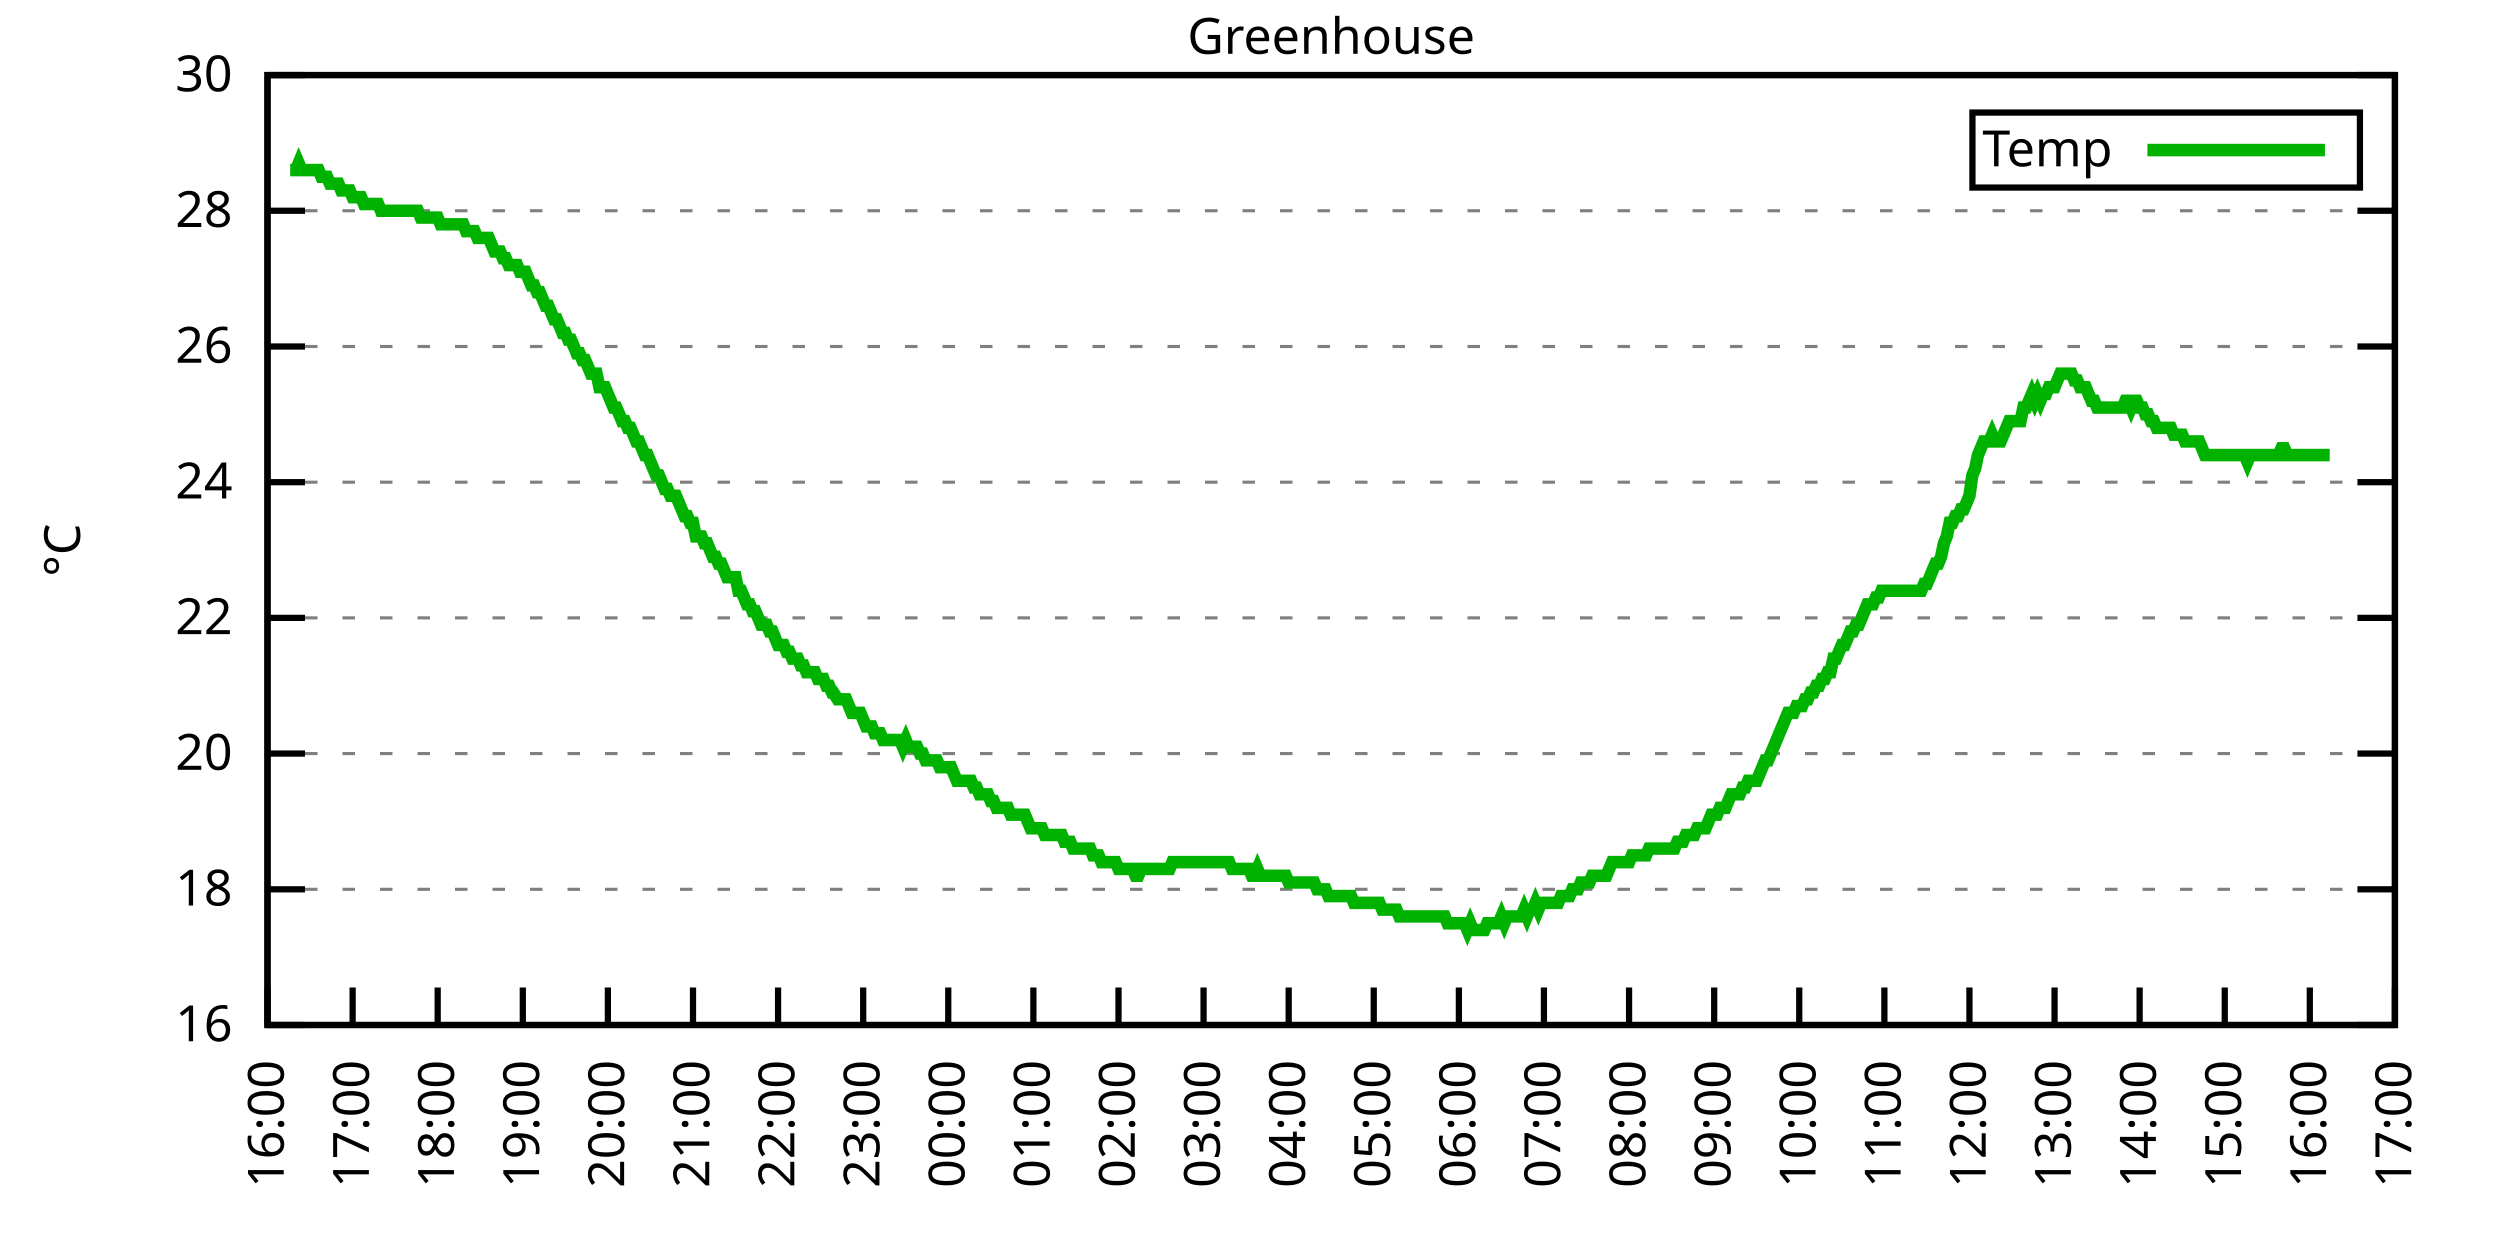
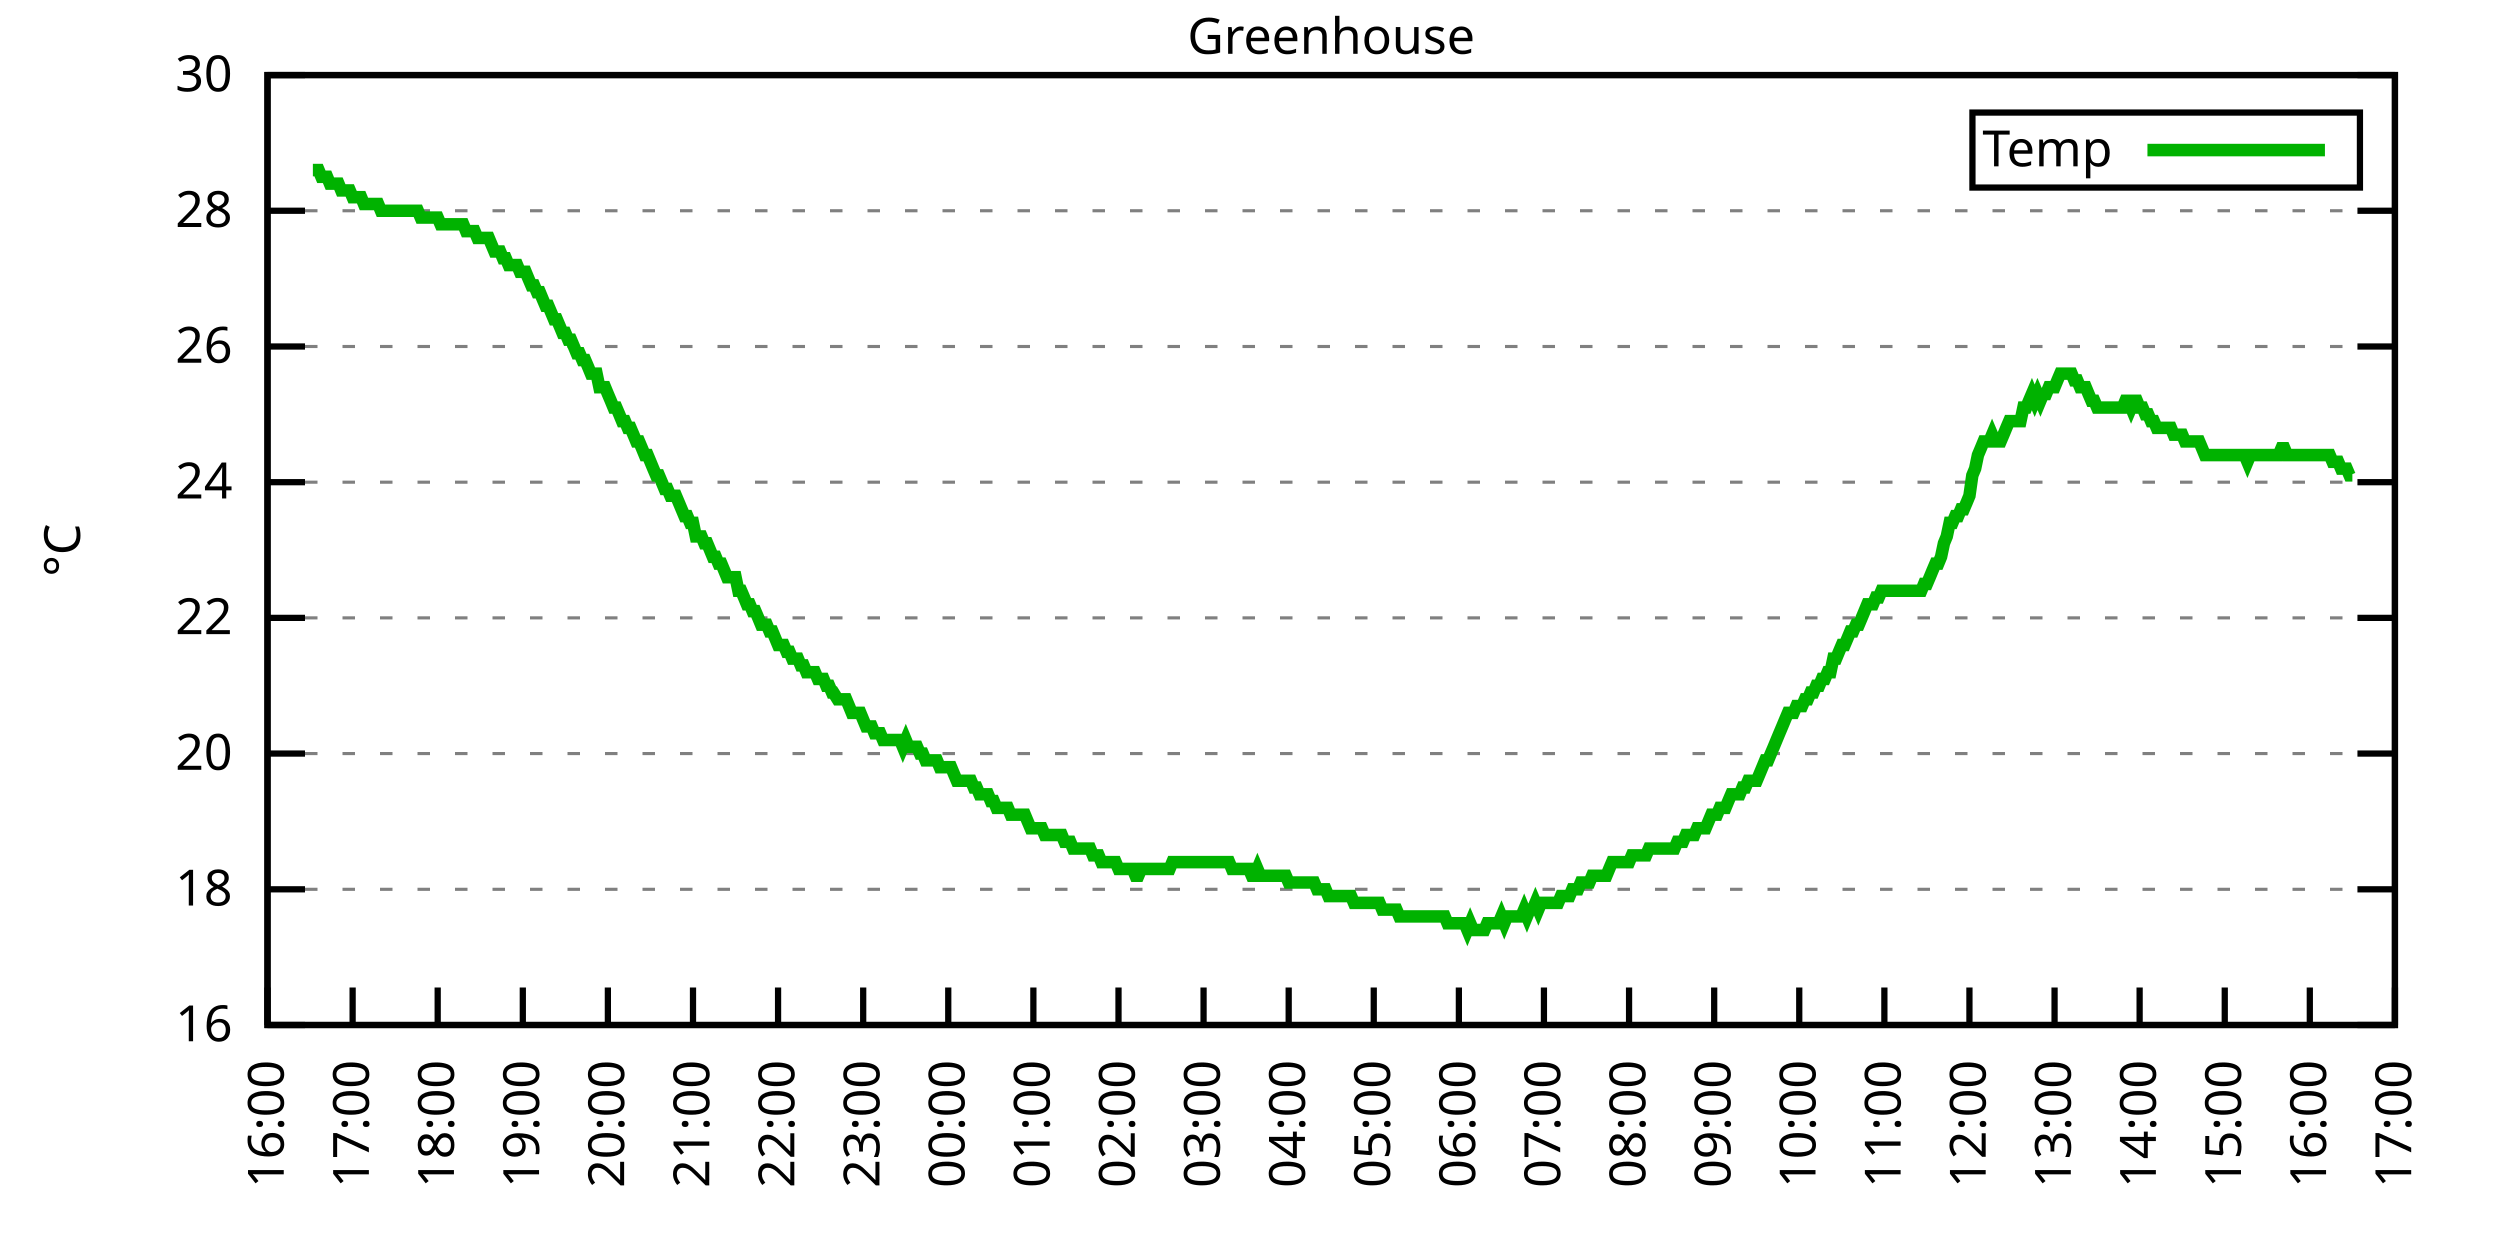
<svg xmlns="http://www.w3.org/2000/svg" xmlns:xlink="http://www.w3.org/1999/xlink" width="400" height="200" viewBox="0 0 400 200">
  <g id="gnuplot_canvas">
    <rect x="0" y="0" width="400" height="200" fill="none" />
    <defs>
      <circle id="gpDot" r="0.5" stroke-width="0.5" stroke="currentColor" />
      <path id="gpPt0" stroke-width="0.333" stroke="currentColor" d="M-1,0 h2 M0,-1 v2" />
      <path id="gpPt1" stroke-width="0.333" stroke="currentColor" d="M-1,-1 L1,1 M1,-1 L-1,1" />
      <path id="gpPt2" stroke-width="0.333" stroke="currentColor" d="M-1,0 L1,0 M0,-1 L0,1 M-1,-1 L1,1 M-1,1 L1,-1" />
      <rect id="gpPt3" stroke-width="0.333" stroke="currentColor" x="-1" y="-1" width="2" height="2" />
      <rect id="gpPt4" stroke-width="0.333" stroke="currentColor" fill="currentColor" x="-1" y="-1" width="2" height="2" />
      <circle id="gpPt5" stroke-width="0.333" stroke="currentColor" cx="0" cy="0" r="1" />
      <use xlink:href="#gpPt5" id="gpPt6" fill="currentColor" stroke="none" />
      <path id="gpPt7" stroke-width="0.333" stroke="currentColor" d="M0,-1.33 L-1.33,0.67 L1.33,0.67 z" />
      <use xlink:href="#gpPt7" id="gpPt8" fill="currentColor" stroke="none" />
      <use xlink:href="#gpPt7" id="gpPt9" stroke="currentColor" transform="rotate(180)" />
      <use xlink:href="#gpPt9" id="gpPt10" fill="currentColor" stroke="none" />
      <use xlink:href="#gpPt3" id="gpPt11" stroke="currentColor" transform="rotate(45)" />
      <use xlink:href="#gpPt11" id="gpPt12" fill="currentColor" stroke="none" />
      <path id="gpPt13" stroke-width="0.333" stroke="currentColor" d="M0,1.330 L1.265,0.411 L0.782,-1.067 L-0.782,-1.076 L-1.265,0.411 z" />
      <use xlink:href="#gpPt13" id="gpPt14" fill="currentColor" stroke="none" />
      <filter id="textbox" filterUnits="objectBoundingBox" x="0" y="0" height="1" width="1">
        <feFlood flood-color="white" flood-opacity="1" result="bgnd" />
        <feComposite in="SourceGraphic" in2="bgnd" operator="atop" />
      </filter>
      <filter id="greybox" filterUnits="objectBoundingBox" x="0" y="0" height="1" width="1">
        <feFlood flood-color="lightgrey" flood-opacity="1" result="grey" />
        <feComposite in="SourceGraphic" in2="grey" operator="atop" />
      </filter>
    </defs>
    <g fill="none" color="white" stroke="currentColor" stroke-width="1.00" stroke-linecap="butt" stroke-linejoin="miter">
</g>
    <g fill="none" color="black" stroke="currentColor" stroke-width="1.00" stroke-linecap="butt" stroke-linejoin="miter">
      <g stroke="none" shape-rendering="crispEdges">
        <polygon fill="rgb(255, 255, 255)" points="42.80,164.00 383.18,164.00 383.18,12.02 42.80,12.02 " />
      </g>
    </g>
    <g fill="none" color="black" stroke="currentColor" stroke-width="1.00" stroke-linecap="butt" stroke-linejoin="miter">
</g>
    <g fill="none" color="black" stroke="black" stroke-width="0.50" stroke-linecap="butt" stroke-linejoin="miter">
</g>
    <g fill="none" color="gray" stroke="currentColor" stroke-width="0.50" stroke-linecap="butt" stroke-linejoin="miter">
      <path stroke="gray" stroke-dasharray="2,4" class="gridline" d="M42.80,164.00 L383.19,164.00  " />
    </g>
    <g fill="none" color="gray" stroke="gray" stroke-width="1.00" stroke-linecap="butt" stroke-linejoin="miter">
</g>
    <g fill="none" color="black" stroke="currentColor" stroke-width="1.00" stroke-linecap="butt" stroke-linejoin="miter">
      <path stroke="black" d="M42.80,164.00 L48.80,164.00 M383.19,164.00 L377.19,164.00  " />
      <g transform="translate(37.20,166.60)" stroke="none" fill="black" font-family="Sans" font-size="8.00" text-anchor="end">
        <text>
          <tspan font-family="Sans"> 16</tspan>
        </text>
      </g>
    </g>
    <g fill="none" color="black" stroke="currentColor" stroke-width="1.00" stroke-linecap="butt" stroke-linejoin="miter">
</g>
    <g fill="none" color="black" stroke="black" stroke-width="0.50" stroke-linecap="butt" stroke-linejoin="miter">
</g>
    <g fill="none" color="gray" stroke="currentColor" stroke-width="0.50" stroke-linecap="butt" stroke-linejoin="miter">
      <path stroke="gray" stroke-dasharray="2,4" class="gridline" d="M42.80,142.29 L383.19,142.29  " />
    </g>
    <g fill="none" color="gray" stroke="gray" stroke-width="1.00" stroke-linecap="butt" stroke-linejoin="miter">
</g>
    <g fill="none" color="black" stroke="currentColor" stroke-width="1.00" stroke-linecap="butt" stroke-linejoin="miter">
      <path stroke="black" d="M42.80,142.29 L48.80,142.29 M383.19,142.29 L377.19,142.29  " />
      <g transform="translate(37.20,144.89)" stroke="none" fill="black" font-family="Sans" font-size="8.00" text-anchor="end">
        <text>
          <tspan font-family="Sans"> 18</tspan>
        </text>
      </g>
    </g>
    <g fill="none" color="black" stroke="currentColor" stroke-width="1.00" stroke-linecap="butt" stroke-linejoin="miter">
</g>
    <g fill="none" color="black" stroke="black" stroke-width="0.50" stroke-linecap="butt" stroke-linejoin="miter">
</g>
    <g fill="none" color="gray" stroke="currentColor" stroke-width="0.50" stroke-linecap="butt" stroke-linejoin="miter">
      <path stroke="gray" stroke-dasharray="2,4" class="gridline" d="M42.80,120.57 L383.19,120.57  " />
    </g>
    <g fill="none" color="gray" stroke="gray" stroke-width="1.00" stroke-linecap="butt" stroke-linejoin="miter">
</g>
    <g fill="none" color="black" stroke="currentColor" stroke-width="1.00" stroke-linecap="butt" stroke-linejoin="miter">
      <path stroke="black" d="M42.80,120.57 L48.80,120.57 M383.19,120.57 L377.19,120.57  " />
      <g transform="translate(37.20,123.17)" stroke="none" fill="black" font-family="Sans" font-size="8.00" text-anchor="end">
        <text>
          <tspan font-family="Sans"> 20</tspan>
        </text>
      </g>
    </g>
    <g fill="none" color="black" stroke="currentColor" stroke-width="1.00" stroke-linecap="butt" stroke-linejoin="miter">
</g>
    <g fill="none" color="black" stroke="black" stroke-width="0.50" stroke-linecap="butt" stroke-linejoin="miter">
</g>
    <g fill="none" color="gray" stroke="currentColor" stroke-width="0.50" stroke-linecap="butt" stroke-linejoin="miter">
      <path stroke="gray" stroke-dasharray="2,4" class="gridline" d="M42.80,98.86 L383.19,98.86  " />
    </g>
    <g fill="none" color="gray" stroke="gray" stroke-width="1.00" stroke-linecap="butt" stroke-linejoin="miter">
</g>
    <g fill="none" color="black" stroke="currentColor" stroke-width="1.00" stroke-linecap="butt" stroke-linejoin="miter">
      <path stroke="black" d="M42.80,98.86 L48.80,98.86 M383.19,98.86 L377.19,98.86  " />
      <g transform="translate(37.20,101.46)" stroke="none" fill="black" font-family="Sans" font-size="8.00" text-anchor="end">
        <text>
          <tspan font-family="Sans"> 22</tspan>
        </text>
      </g>
    </g>
    <g fill="none" color="black" stroke="currentColor" stroke-width="1.00" stroke-linecap="butt" stroke-linejoin="miter">
</g>
    <g fill="none" color="black" stroke="black" stroke-width="0.50" stroke-linecap="butt" stroke-linejoin="miter">
</g>
    <g fill="none" color="gray" stroke="currentColor" stroke-width="0.50" stroke-linecap="butt" stroke-linejoin="miter">
      <path stroke="gray" stroke-dasharray="2,4" class="gridline" d="M42.80,77.15 L383.19,77.15  " />
    </g>
    <g fill="none" color="gray" stroke="gray" stroke-width="1.00" stroke-linecap="butt" stroke-linejoin="miter">
</g>
    <g fill="none" color="black" stroke="currentColor" stroke-width="1.00" stroke-linecap="butt" stroke-linejoin="miter">
      <path stroke="black" d="M42.80,77.15 L48.80,77.15 M383.19,77.15 L377.19,77.15  " />
      <g transform="translate(37.20,79.75)" stroke="none" fill="black" font-family="Sans" font-size="8.00" text-anchor="end">
        <text>
          <tspan font-family="Sans"> 24</tspan>
        </text>
      </g>
    </g>
    <g fill="none" color="black" stroke="currentColor" stroke-width="1.00" stroke-linecap="butt" stroke-linejoin="miter">
</g>
    <g fill="none" color="black" stroke="black" stroke-width="0.50" stroke-linecap="butt" stroke-linejoin="miter">
</g>
    <g fill="none" color="gray" stroke="currentColor" stroke-width="0.50" stroke-linecap="butt" stroke-linejoin="miter">
      <path stroke="gray" stroke-dasharray="2,4" class="gridline" d="M42.80,55.44 L383.19,55.44  " />
    </g>
    <g fill="none" color="gray" stroke="gray" stroke-width="1.00" stroke-linecap="butt" stroke-linejoin="miter">
</g>
    <g fill="none" color="black" stroke="currentColor" stroke-width="1.00" stroke-linecap="butt" stroke-linejoin="miter">
      <path stroke="black" d="M42.80,55.44 L48.80,55.44 M383.19,55.44 L377.19,55.44  " />
      <g transform="translate(37.20,58.04)" stroke="none" fill="black" font-family="Sans" font-size="8.00" text-anchor="end">
        <text>
          <tspan font-family="Sans"> 26</tspan>
        </text>
      </g>
    </g>
    <g fill="none" color="black" stroke="currentColor" stroke-width="1.00" stroke-linecap="butt" stroke-linejoin="miter">
</g>
    <g fill="none" color="black" stroke="black" stroke-width="0.50" stroke-linecap="butt" stroke-linejoin="miter">
</g>
    <g fill="none" color="gray" stroke="currentColor" stroke-width="0.50" stroke-linecap="butt" stroke-linejoin="miter">
      <path stroke="gray" stroke-dasharray="2,4" class="gridline" d="M42.80,33.72 L383.19,33.72  " />
    </g>
    <g fill="none" color="gray" stroke="gray" stroke-width="1.00" stroke-linecap="butt" stroke-linejoin="miter">
</g>
    <g fill="none" color="black" stroke="currentColor" stroke-width="1.00" stroke-linecap="butt" stroke-linejoin="miter">
      <path stroke="black" d="M42.80,33.72 L48.80,33.72 M383.19,33.72 L377.19,33.72  " />
      <g transform="translate(37.20,36.32)" stroke="none" fill="black" font-family="Sans" font-size="8.00" text-anchor="end">
        <text>
          <tspan font-family="Sans"> 28</tspan>
        </text>
      </g>
    </g>
    <g fill="none" color="black" stroke="currentColor" stroke-width="1.00" stroke-linecap="butt" stroke-linejoin="miter">
</g>
    <g fill="none" color="black" stroke="black" stroke-width="0.50" stroke-linecap="butt" stroke-linejoin="miter">
</g>
    <g fill="none" color="gray" stroke="currentColor" stroke-width="0.50" stroke-linecap="butt" stroke-linejoin="miter">
      <path stroke="gray" stroke-dasharray="2,4" class="gridline" d="M42.80,12.01 L383.19,12.01  " />
    </g>
    <g fill="none" color="gray" stroke="gray" stroke-width="1.00" stroke-linecap="butt" stroke-linejoin="miter">
</g>
    <g fill="none" color="black" stroke="currentColor" stroke-width="1.00" stroke-linecap="butt" stroke-linejoin="miter">
      <path stroke="black" d="M42.80,12.01 L48.80,12.01 M383.19,12.01 L377.19,12.01  " />
      <g transform="translate(37.20,14.61)" stroke="none" fill="black" font-family="Sans" font-size="8.00" text-anchor="end">
        <text>
          <tspan font-family="Sans"> 30</tspan>
        </text>
      </g>
    </g>
    <g fill="none" color="black" stroke="currentColor" stroke-width="1.00" stroke-linecap="butt" stroke-linejoin="miter">
      <path stroke="black" d="M42.80,164.00 L42.80,158.00  " />
      <g transform="translate(45.40,169.60) rotate(270.00)" stroke="none" fill="black" font-family="Sans" font-size="8.00" text-anchor="end">
        <text>
          <tspan font-family="Sans">16:00</tspan>
        </text>
      </g>
    </g>
    <g fill="none" color="black" stroke="currentColor" stroke-width="1.00" stroke-linecap="butt" stroke-linejoin="miter">
      <path stroke="black" d="M56.42,164.00 L56.42,158.00  " />
      <g transform="translate(59.02,169.60) rotate(270.00)" stroke="none" fill="black" font-family="Sans" font-size="8.00" text-anchor="end">
        <text>
          <tspan font-family="Sans">17:00</tspan>
        </text>
      </g>
    </g>
    <g fill="none" color="black" stroke="currentColor" stroke-width="1.00" stroke-linecap="butt" stroke-linejoin="miter">
      <path stroke="black" d="M70.03,164.00 L70.03,158.00  " />
      <g transform="translate(72.63,169.60) rotate(270.00)" stroke="none" fill="black" font-family="Sans" font-size="8.00" text-anchor="end">
        <text>
          <tspan font-family="Sans">18:00</tspan>
        </text>
      </g>
    </g>
    <g fill="none" color="black" stroke="currentColor" stroke-width="1.00" stroke-linecap="butt" stroke-linejoin="miter">
      <path stroke="black" d="M83.65,164.00 L83.65,158.00  " />
      <g transform="translate(86.25,169.60) rotate(270.00)" stroke="none" fill="black" font-family="Sans" font-size="8.00" text-anchor="end">
        <text>
          <tspan font-family="Sans">19:00</tspan>
        </text>
      </g>
    </g>
    <g fill="none" color="black" stroke="currentColor" stroke-width="1.00" stroke-linecap="butt" stroke-linejoin="miter">
      <path stroke="black" d="M97.26,164.00 L97.26,158.00  " />
      <g transform="translate(99.86,169.60) rotate(270.00)" stroke="none" fill="black" font-family="Sans" font-size="8.00" text-anchor="end">
        <text>
          <tspan font-family="Sans">20:00</tspan>
        </text>
      </g>
    </g>
    <g fill="none" color="black" stroke="currentColor" stroke-width="1.00" stroke-linecap="butt" stroke-linejoin="miter">
      <path stroke="black" d="M110.88,164.00 L110.88,158.00  " />
      <g transform="translate(113.48,169.60) rotate(270.00)" stroke="none" fill="black" font-family="Sans" font-size="8.00" text-anchor="end">
        <text>
          <tspan font-family="Sans">21:00</tspan>
        </text>
      </g>
    </g>
    <g fill="none" color="black" stroke="currentColor" stroke-width="1.00" stroke-linecap="butt" stroke-linejoin="miter">
      <path stroke="black" d="M124.49,164.00 L124.49,158.00  " />
      <g transform="translate(127.09,169.60) rotate(270.00)" stroke="none" fill="black" font-family="Sans" font-size="8.00" text-anchor="end">
        <text>
          <tspan font-family="Sans">22:00</tspan>
        </text>
      </g>
    </g>
    <g fill="none" color="black" stroke="currentColor" stroke-width="1.00" stroke-linecap="butt" stroke-linejoin="miter">
      <path stroke="black" d="M138.11,164.00 L138.11,158.00  " />
      <g transform="translate(140.71,169.60) rotate(270.00)" stroke="none" fill="black" font-family="Sans" font-size="8.00" text-anchor="end">
        <text>
          <tspan font-family="Sans">23:00</tspan>
        </text>
      </g>
    </g>
    <g fill="none" color="black" stroke="currentColor" stroke-width="1.00" stroke-linecap="butt" stroke-linejoin="miter">
      <path stroke="black" d="M151.72,164.00 L151.72,158.00  " />
      <g transform="translate(154.32,169.60) rotate(270.00)" stroke="none" fill="black" font-family="Sans" font-size="8.00" text-anchor="end">
        <text>
          <tspan font-family="Sans">00:00</tspan>
        </text>
      </g>
    </g>
    <g fill="none" color="black" stroke="currentColor" stroke-width="1.00" stroke-linecap="butt" stroke-linejoin="miter">
      <path stroke="black" d="M165.34,164.00 L165.34,158.00  " />
      <g transform="translate(167.94,169.60) rotate(270.00)" stroke="none" fill="black" font-family="Sans" font-size="8.00" text-anchor="end">
        <text>
          <tspan font-family="Sans">01:00</tspan>
        </text>
      </g>
    </g>
    <g fill="none" color="black" stroke="currentColor" stroke-width="1.00" stroke-linecap="butt" stroke-linejoin="miter">
      <path stroke="black" d="M178.96,164.00 L178.96,158.00  " />
      <g transform="translate(181.56,169.60) rotate(270.00)" stroke="none" fill="black" font-family="Sans" font-size="8.00" text-anchor="end">
        <text>
          <tspan font-family="Sans">02:00</tspan>
        </text>
      </g>
    </g>
    <g fill="none" color="black" stroke="currentColor" stroke-width="1.00" stroke-linecap="butt" stroke-linejoin="miter">
      <path stroke="black" d="M192.57,164.00 L192.57,158.00  " />
      <g transform="translate(195.17,169.60) rotate(270.00)" stroke="none" fill="black" font-family="Sans" font-size="8.00" text-anchor="end">
        <text>
          <tspan font-family="Sans">03:00</tspan>
        </text>
      </g>
    </g>
    <g fill="none" color="black" stroke="currentColor" stroke-width="1.00" stroke-linecap="butt" stroke-linejoin="miter">
      <path stroke="black" d="M206.19,164.00 L206.19,158.00  " />
      <g transform="translate(208.79,169.60) rotate(270.00)" stroke="none" fill="black" font-family="Sans" font-size="8.00" text-anchor="end">
        <text>
          <tspan font-family="Sans">04:00</tspan>
        </text>
      </g>
    </g>
    <g fill="none" color="black" stroke="currentColor" stroke-width="1.00" stroke-linecap="butt" stroke-linejoin="miter">
      <path stroke="black" d="M219.80,164.00 L219.80,158.00  " />
      <g transform="translate(222.40,169.60) rotate(270.00)" stroke="none" fill="black" font-family="Sans" font-size="8.00" text-anchor="end">
        <text>
          <tspan font-family="Sans">05:00</tspan>
        </text>
      </g>
    </g>
    <g fill="none" color="black" stroke="currentColor" stroke-width="1.00" stroke-linecap="butt" stroke-linejoin="miter">
      <path stroke="black" d="M233.42,164.00 L233.42,158.00  " />
      <g transform="translate(236.02,169.60) rotate(270.00)" stroke="none" fill="black" font-family="Sans" font-size="8.00" text-anchor="end">
        <text>
          <tspan font-family="Sans">06:00</tspan>
        </text>
      </g>
    </g>
    <g fill="none" color="black" stroke="currentColor" stroke-width="1.00" stroke-linecap="butt" stroke-linejoin="miter">
      <path stroke="black" d="M247.03,164.00 L247.03,158.00  " />
      <g transform="translate(249.63,169.60) rotate(270.00)" stroke="none" fill="black" font-family="Sans" font-size="8.00" text-anchor="end">
        <text>
          <tspan font-family="Sans">07:00</tspan>
        </text>
      </g>
    </g>
    <g fill="none" color="black" stroke="currentColor" stroke-width="1.00" stroke-linecap="butt" stroke-linejoin="miter">
      <path stroke="black" d="M260.65,164.00 L260.65,158.00  " />
      <g transform="translate(263.25,169.60) rotate(270.00)" stroke="none" fill="black" font-family="Sans" font-size="8.00" text-anchor="end">
        <text>
          <tspan font-family="Sans">08:00</tspan>
        </text>
      </g>
    </g>
    <g fill="none" color="black" stroke="currentColor" stroke-width="1.00" stroke-linecap="butt" stroke-linejoin="miter">
      <path stroke="black" d="M274.27,164.00 L274.27,158.00  " />
      <g transform="translate(276.87,169.60) rotate(270.00)" stroke="none" fill="black" font-family="Sans" font-size="8.00" text-anchor="end">
        <text>
          <tspan font-family="Sans">09:00</tspan>
        </text>
      </g>
    </g>
    <g fill="none" color="black" stroke="currentColor" stroke-width="1.00" stroke-linecap="butt" stroke-linejoin="miter">
      <path stroke="black" d="M287.88,164.00 L287.88,158.00  " />
      <g transform="translate(290.48,169.60) rotate(270.00)" stroke="none" fill="black" font-family="Sans" font-size="8.00" text-anchor="end">
        <text>
          <tspan font-family="Sans">10:00</tspan>
        </text>
      </g>
    </g>
    <g fill="none" color="black" stroke="currentColor" stroke-width="1.00" stroke-linecap="butt" stroke-linejoin="miter">
      <path stroke="black" d="M301.50,164.00 L301.50,158.00  " />
      <g transform="translate(304.10,169.60) rotate(270.00)" stroke="none" fill="black" font-family="Sans" font-size="8.00" text-anchor="end">
        <text>
          <tspan font-family="Sans">11:00</tspan>
        </text>
      </g>
    </g>
    <g fill="none" color="black" stroke="currentColor" stroke-width="1.00" stroke-linecap="butt" stroke-linejoin="miter">
      <path stroke="black" d="M315.11,164.00 L315.11,158.00  " />
      <g transform="translate(317.71,169.60) rotate(270.00)" stroke="none" fill="black" font-family="Sans" font-size="8.00" text-anchor="end">
        <text>
          <tspan font-family="Sans">12:00</tspan>
        </text>
      </g>
    </g>
    <g fill="none" color="black" stroke="currentColor" stroke-width="1.00" stroke-linecap="butt" stroke-linejoin="miter">
      <path stroke="black" d="M328.73,164.00 L328.73,158.00  " />
      <g transform="translate(331.33,169.60) rotate(270.00)" stroke="none" fill="black" font-family="Sans" font-size="8.00" text-anchor="end">
        <text>
          <tspan font-family="Sans">13:00</tspan>
        </text>
      </g>
    </g>
    <g fill="none" color="black" stroke="currentColor" stroke-width="1.00" stroke-linecap="butt" stroke-linejoin="miter">
      <path stroke="black" d="M342.34,164.00 L342.34,158.00  " />
      <g transform="translate(344.94,169.60) rotate(270.00)" stroke="none" fill="black" font-family="Sans" font-size="8.00" text-anchor="end">
        <text>
          <tspan font-family="Sans">14:00</tspan>
        </text>
      </g>
    </g>
    <g fill="none" color="black" stroke="currentColor" stroke-width="1.00" stroke-linecap="butt" stroke-linejoin="miter">
      <path stroke="black" d="M355.96,164.00 L355.96,158.00  " />
      <g transform="translate(358.56,169.60) rotate(270.00)" stroke="none" fill="black" font-family="Sans" font-size="8.00" text-anchor="end">
        <text>
          <tspan font-family="Sans">15:00</tspan>
        </text>
      </g>
    </g>
    <g fill="none" color="black" stroke="currentColor" stroke-width="1.00" stroke-linecap="butt" stroke-linejoin="miter">
      <path stroke="black" d="M369.57,164.00 L369.57,158.00  " />
      <g transform="translate(372.17,169.60) rotate(270.00)" stroke="none" fill="black" font-family="Sans" font-size="8.00" text-anchor="end">
        <text>
          <tspan font-family="Sans">16:00</tspan>
        </text>
      </g>
    </g>
    <g fill="none" color="black" stroke="currentColor" stroke-width="1.00" stroke-linecap="butt" stroke-linejoin="miter">
      <path stroke="black" d="M383.19,164.00 L383.19,158.00  " />
      <g transform="translate(385.79,169.60) rotate(270.00)" stroke="none" fill="black" font-family="Sans" font-size="8.00" text-anchor="end">
        <text>
          <tspan font-family="Sans">17:00</tspan>
        </text>
      </g>
    </g>
    <g fill="none" color="black" stroke="currentColor" stroke-width="1.00" stroke-linecap="butt" stroke-linejoin="miter">
</g>
    <g fill="none" color="black" stroke="currentColor" stroke-width="1.00" stroke-linecap="butt" stroke-linejoin="miter">
      <path stroke="black" d="M42.80,12.01 L42.80,164.00 L383.19,164.00 L383.19,12.01 L42.80,12.01 Z  " />
    </g>
    <g fill="none" color="black" stroke="currentColor" stroke-width="1.00" stroke-linecap="butt" stroke-linejoin="miter">
</g>
    <g fill="none" color="black" stroke="currentColor" stroke-width="1.00" stroke-linecap="butt" stroke-linejoin="miter">
      <path stroke="black" d="M315.59,30.01 L315.59,18.01 L377.59,18.01 L377.59,30.01 L315.59,30.01 Z  " />
    </g>
    <g id="Greenhouse_plot_1">
      <g fill="none" color="white" stroke="black" stroke-width="2.00" stroke-linecap="butt" stroke-linejoin="miter">
</g>
      <g fill="none" color="black" stroke="currentColor" stroke-width="2.00" stroke-linecap="butt" stroke-linejoin="miter">
        <g transform="translate(337.99,26.61)" stroke="none" fill="black" font-family="Sans" font-size="8.00" text-anchor="end">
          <text>
            <tspan font-family="Sans">Temp</tspan>
          </text>
        </g>
      </g>
      <g fill="none" color="black" stroke="currentColor" stroke-width="2.00" stroke-linecap="butt" stroke-linejoin="miter">
-         <path stroke="rgb(  0, 178,   0)" d="M343.59,24.01 L371.99,24.01 M46.43,27.21 L46.88,27.21 L47.34,27.21 L47.79,26.12 L48.25,27.21 L48.70,27.21   L49.15,27.21 L49.61,27.21 L50.06,27.21 L50.52,27.21 L50.97,27.21 L51.42,28.29 L51.88,28.29 L52.33,28.29   L52.78,29.38 L53.24,29.38 L53.69,29.38 L54.15,29.38 L54.60,30.47 L55.05,30.47 L55.51,30.47 L55.96,30.47   L56.42,31.55 L56.87,31.55 L57.32,31.55 L57.78,31.55 L58.23,32.64 L58.68,32.64 L59.14,32.64 L59.59,32.64   L60.05,32.64 L60.50,32.64 L60.95,33.72 L61.41,33.72 L61.86,33.72 L62.32,33.72 L62.77,33.72 L63.22,33.72   L63.68,33.72 L64.13,33.72 L64.58,33.72 L65.04,33.72 L65.49,33.72 L65.95,33.72 L66.40,33.72 L66.85,33.72   L67.31,34.81 L67.76,34.81 L68.22,34.81 L68.67,34.81 L69.12,34.81 L69.58,34.81 L70.03,34.81 L70.49,35.89   L70.94,35.89 L71.39,35.89 L71.85,35.89 L72.30,35.89 L72.75,35.89 L73.21,35.89 L73.66,35.89 L74.12,35.89   L74.57,36.98 L75.02,36.98 L75.48,36.98 L75.93,36.98 L76.39,38.07 L76.84,38.07 L77.29,38.07 L77.75,38.07   L78.20,38.07 L78.65,39.15 L79.11,40.24 L79.56,40.24 L80.02,40.24 L80.47,41.32 L80.92,41.32 L81.38,42.41   L81.83,42.41 L82.29,42.41 L82.74,42.41 L83.19,43.49 L83.65,43.49 L84.10,43.49 L84.55,44.58 L85.01,45.66   L85.46,45.66 L85.92,46.75 L86.37,46.75 L86.82,47.84 L87.28,48.92 L87.73,48.92 L88.19,50.01 L88.64,51.09   L89.09,51.09 L89.55,52.18 L90.00,53.26 L90.45,53.26 L90.91,54.35 L91.36,54.35 L91.82,55.44 L92.27,56.52   L92.72,56.52 L93.18,57.61 L93.63,57.61 L94.09,58.69 L94.54,59.78 L94.99,59.78 L95.45,59.78 L95.90,61.95   L96.35,61.95 L96.81,61.95 L97.26,63.04 L97.72,64.12 L98.17,65.21 L98.62,65.21 L99.08,66.29 L99.53,67.38   L99.99,67.38 L100.44,68.46 L100.89,68.46 L101.35,69.55 L101.80,70.63 L102.25,70.63 L102.71,71.72 L103.16,72.81   L103.62,72.81 L104.07,73.89 L104.52,74.98 L104.98,76.06 L105.43,76.06 L105.89,77.15 L106.34,78.23 L106.79,78.23   L107.25,79.32 L107.70,79.32 L108.15,79.32 L108.61,80.41 L109.06,81.49 L109.52,82.58 L109.97,82.58 L110.42,83.66   L110.88,83.66 L111.33,85.83 L111.79,85.83 L112.24,85.83 L112.69,86.92 L113.15,86.92 L113.60,88.00 L114.05,89.09   L114.51,89.09 L114.96,90.18 L115.42,90.18 L115.87,91.26 L116.32,92.35 L116.78,92.35 L117.23,92.35 L117.69,92.35   L118.14,94.52 L118.59,94.52 L119.05,95.60 L119.50,96.69 L119.96,96.69 L120.41,97.78 L120.86,97.78 L121.32,98.86   L121.77,99.95 L122.22,99.95 L122.68,99.95 L123.13,101.03 L123.59,101.03 L124.04,102.12 L124.49,103.20 L124.95,103.20   L125.40,103.20 L125.86,104.29 L126.31,104.29 L126.76,105.38 L127.22,105.38 L127.67,105.38 L128.12,106.46 L128.58,106.46   L129.03,107.55 L129.49,107.55 L129.94,107.55 L130.39,107.55 L130.85,108.63 L131.30,108.63 L131.76,108.63 L132.21,109.72   L132.66,109.72 L133.12,110.80 L133.34,110.80 L134.02,111.89 L134.48,111.89 L134.93,111.89 L135.39,111.89 L135.84,112.97   L136.29,114.06 L136.75,114.06 L137.20,114.06 L137.66,114.06 L138.11,115.15 L138.56,116.23 L139.02,116.23 L139.47,116.23   L139.92,117.32 L140.38,117.32 L140.83,117.32 L141.29,118.40 L141.74,118.40 L142.19,118.40 L142.65,118.40 L143.10,118.40   L143.56,118.40 L144.01,118.40 L144.46,119.49 L144.92,118.40 L145.37,119.49 L145.82,119.49 L146.28,119.49 L146.73,119.49   L147.19,120.57 L147.64,120.57 L148.09,121.66 L148.55,121.66 L149.00,121.66 L149.46,121.66 L149.91,121.66 L150.36,122.75   L150.82,122.75 L151.27,122.75 L151.72,122.75 L152.18,122.75 L152.63,123.83 L153.09,124.92 L153.54,124.92 L153.99,124.92   L154.45,124.92 L154.90,124.92 L155.36,124.92 L155.81,126.00 L156.26,126.00 L156.72,127.09 L157.17,127.09 L157.62,127.09   L158.08,127.09 L158.53,128.17 L158.99,128.17 L159.44,129.26 L159.89,129.26 L160.35,129.26 L160.80,129.26 L161.26,129.26   L161.71,130.35 L162.16,130.35 L162.62,130.35 L163.07,130.35 L163.52,130.35 L163.98,130.35 L164.43,131.43 L164.89,132.52   L165.34,132.52 L165.79,132.52 L166.25,132.52 L166.70,132.52 L167.16,133.60 L167.61,133.60 L168.06,133.60 L168.52,133.60   L168.97,133.60 L169.43,133.60 L169.88,133.60 L170.33,134.69 L170.79,134.69 L171.24,134.69 L171.69,135.77 L172.15,135.77   L172.60,135.77 L173.06,135.77 L173.51,135.77 L173.96,135.77 L174.42,135.77 L174.87,136.86 L175.33,136.86 L175.78,136.86   L176.23,137.94 L176.69,137.94 L177.14,137.94 L177.59,137.94 L178.05,137.94 L178.50,137.94 L178.96,139.03 L179.41,139.03   L179.86,139.03 L180.32,139.03 L180.77,139.03 L181.23,139.03 L181.68,140.12 L182.13,140.12 L182.59,139.03 L183.04,139.03   L183.49,139.03 L183.95,139.03 L184.40,139.03 L184.86,139.03 L185.31,139.03 L185.76,139.03 L186.22,139.03 L186.67,139.03   L187.13,139.03 L187.58,137.94 L188.03,137.94 L188.49,137.94 L188.94,137.94 L189.39,137.94 L189.85,137.94 L190.30,137.94   L190.76,137.94 L191.21,137.94 L191.66,137.94 L192.12,137.94 L192.57,137.94 L193.03,137.94 L193.48,137.94 L193.93,137.94   L194.39,137.94 L194.84,137.94 L195.29,137.94 L195.75,137.94 L196.20,137.94 L196.66,137.94 L197.11,139.03 L197.56,139.03   L198.02,139.03 L198.47,139.03 L198.93,139.03 L199.38,139.03 L199.83,139.03 L200.29,140.12 L200.74,140.12 L201.19,139.03   L201.65,140.12 L202.10,140.12 L202.56,140.12 L203.01,140.12 L203.46,140.12 L203.92,140.12 L204.37,140.12 L204.83,140.12   L205.28,140.12 L205.73,140.12 L206.19,141.20 L206.64,141.20 L207.09,141.20 L207.55,141.20 L208.00,141.20 L208.46,141.20   L208.91,141.20 L209.36,141.20 L209.82,141.20 L210.27,141.20 L210.73,142.29 L211.18,142.29 L211.63,142.29 L212.09,142.29   L212.54,143.37 L213.00,143.37 L213.45,143.37 L213.90,143.37 L214.36,143.37 L214.81,143.37 L215.26,143.37 L215.72,143.37   L216.17,143.37 L216.63,144.46 L217.08,144.46 L217.53,144.46 L217.99,144.46 L218.44,144.46 L218.90,144.46 L219.35,144.46   L219.80,144.46 L220.26,144.46 L220.71,144.46 L221.16,145.54 L221.62,145.54 L222.07,145.54 L222.53,145.54 L222.98,145.54   L223.43,145.54 L223.89,146.63 L224.34,146.63 L224.80,146.63 L225.25,146.63 L225.70,146.63 L226.16,146.63 L226.61,146.63   L227.06,146.63 L227.52,146.63 L227.97,146.63 L228.43,146.63 L228.88,146.63 L229.33,146.63 L229.79,146.63 L230.24,146.63   L230.70,146.63 L231.15,146.63 L231.60,147.72 L232.06,147.72 L232.51,147.72 L232.96,147.72 L233.42,147.72 L233.87,147.72   L234.33,147.72 L234.78,148.80 L235.23,147.72 L235.69,148.80 L236.14,148.80 L236.60,148.80 L237.05,148.80 L237.50,148.80   L237.96,147.72 L238.41,147.72 L238.86,147.72 L239.32,147.72 L239.77,147.72 L240.23,146.63 L240.68,147.72 L241.13,146.63   L241.59,146.63 L242.04,146.63 L242.50,146.63 L242.95,146.63 L243.40,146.63 L243.86,145.54 L244.31,146.63 L244.76,145.54   L245.22,145.54 L245.67,144.46 L246.13,145.54 L246.58,144.46 L247.03,144.46 L247.49,144.46 L247.94,144.46 L248.40,144.46   L248.85,144.46 L249.30,144.46 L249.76,143.37 L250.21,143.37 L250.66,143.37 L251.12,143.37 L251.57,142.29 L252.03,142.29   L252.48,142.29 L252.93,141.20 L253.39,141.20 L253.84,141.20 L254.30,141.20 L254.75,140.12 L255.20,140.12 L255.66,140.12   L256.11,140.12 L256.56,140.12 L257.02,140.12 L257.47,139.03 L257.93,137.94 L258.38,137.94 L258.83,137.94 L259.29,137.94   L259.74,137.94 L260.20,137.94 L260.65,137.94 L261.10,136.86 L261.56,136.86 L262.01,136.86 L262.47,136.86 L262.92,136.86   L263.37,136.86 L263.83,135.77 L264.28,135.77 L264.73,135.77 L265.19,135.77 L265.64,135.77 L266.10,135.77 L266.55,135.77   L267.00,135.77 L267.46,135.77 L267.91,135.77 L268.37,134.69 L268.82,134.69 L269.27,134.69 L269.73,133.60 L270.18,133.60   L270.63,133.60 L271.09,133.60 L271.54,132.52 L272.00,132.52 L272.45,132.52 L272.90,132.52 L273.36,131.43 L273.81,130.35   L274.27,130.35 L274.72,130.35 L275.17,129.26 L275.63,129.26 L276.08,129.26 L276.53,128.17 L276.99,127.09 L277.44,127.09   L277.90,127.09 L278.35,127.09 L278.80,126.00 L279.26,126.00 L279.71,124.92 L280.17,124.92 L280.62,124.92 L281.07,124.92   L281.53,123.83 L281.98,122.75 L282.43,121.66 L282.89,121.66 L283.34,120.57 L283.80,119.49 L284.25,118.40 L284.70,117.32   L285.16,116.23 L285.61,115.15 L286.07,114.06 L286.52,114.06 L286.97,114.06 L287.43,112.97 L287.88,112.97 L288.33,112.97   L288.79,111.89 L289.24,111.89 L289.70,110.80 L290.15,110.80 L290.60,109.72 L291.06,109.72 L291.51,108.63 L291.97,108.63   L292.42,107.55 L292.87,107.55 L293.33,105.38 L293.78,105.38 L294.23,104.29 L294.69,103.20 L295.14,103.20 L295.60,102.12   L296.05,101.03 L296.50,101.03 L296.96,99.95 L297.41,99.95 L297.87,98.86 L298.32,97.78 L298.77,96.69 L299.23,96.69   L299.68,96.69 L300.13,95.60 L300.59,95.60 L301.04,94.52 L301.50,94.52 L301.95,94.52 L302.40,94.52 L302.86,94.52   L303.31,94.52 L303.77,94.52 L304.22,94.52 L304.67,94.52 L305.13,94.52 L305.58,94.52 L306.03,94.52 L306.49,94.52   L306.94,94.52 L307.40,94.52 L307.85,93.43 L308.30,93.43 L308.76,92.35 L309.21,91.26 L309.67,90.18 L310.12,90.18   L310.57,89.09 L311.03,86.92 L311.48,85.83 L311.94,83.66 L312.39,83.66 L312.84,82.58 L313.30,82.58 L313.75,81.49   L314.20,81.49 L314.66,80.41 L315.11,79.32 L315.57,76.06 L316.02,74.98 L316.47,72.81 L316.93,71.72 L317.38,70.63   L317.84,70.63 L318.29,70.63 L318.74,69.55 L319.20,70.63 L319.65,70.63 L320.10,70.63 L320.56,69.55 L321.01,68.46   L321.47,67.38 L321.92,67.38 L322.37,67.38 L322.83,67.38 L323.28,67.38 L323.74,65.21 L324.19,65.21 L324.64,64.12   L325.10,63.04 L325.55,64.12 L326.00,63.04 L326.46,64.12 L326.91,63.04 L327.37,63.04 L327.82,61.95 L328.27,61.95   L328.73,61.95 L329.18,60.86 L329.64,59.78 L330.09,59.78 L330.54,59.78 L331.00,59.78 L331.45,59.78 L331.90,60.86   L332.36,60.86 L332.81,61.95 L333.27,61.95 L333.72,61.95 L334.17,63.04 L334.63,64.12 L335.08,64.12 L335.54,65.21   L335.99,65.21 L336.44,65.21 L336.90,65.21 L337.35,65.21 L337.80,65.21 L338.26,65.21 L338.71,65.21 L339.17,65.21   L339.62,65.21 L340.07,64.12 L340.53,64.12 L340.98,65.21 L341.44,64.12 L341.89,64.12 L342.34,65.21 L342.80,65.21   L343.25,66.29 L343.70,66.29 L344.16,67.38 L344.61,67.38 L345.07,68.46 L345.52,68.46 L345.97,68.46 L346.43,68.46   L346.88,68.46 L347.34,68.46 L347.79,69.55 L348.24,69.55 L348.70,69.55 L349.15,69.55 L349.60,70.63 L350.06,70.63   L350.51,70.63 L350.97,70.63 L351.42,70.63 L351.87,70.63 L352.33,71.72 L352.78,72.81 L353.24,72.81 L353.69,72.81   L354.14,72.81 L354.60,72.81 L355.05,72.81 L355.50,72.81 L355.96,72.81 L356.41,72.81 L356.87,72.81 L357.32,72.81   L357.77,72.81 L358.23,72.81 L358.68,72.81 L359.14,72.81 L359.59,73.89 L360.04,72.81 L360.50,72.81 L360.95,72.81   L361.41,72.81 L361.86,72.81 L362.31,72.81 L362.77,72.81 L363.22,72.81 L363.67,72.81 L364.13,72.81 L364.58,72.81   L365.04,71.72 L365.49,71.72 L365.94,72.81 L366.40,72.81 L366.85,72.81 L367.31,72.81 L367.76,72.81 L368.21,72.81   L368.67,72.81 L369.12,72.81 L369.57,72.81 L370.03,72.81 L370.48,72.81 L370.94,72.81 L371.39,72.81 L371.84,72.81   L372.30,72.81 L372.75,72.81  " />
+         <path stroke="rgb(  0, 178,   0)" d="M343.59,24.01 L371.99,24.01 M50.06,27.21 L50.52,27.21 L50.97,27.21 L51.42,28.29 L51.88,28.29 L52.33,28.29   L52.78,29.38 L53.24,29.38 L53.69,29.38 L54.15,29.38 L54.60,30.47 L55.05,30.47 L55.51,30.47 L55.96,30.47   L56.42,31.55 L56.87,31.55 L57.32,31.55 L57.78,31.55 L58.23,32.64 L58.68,32.64 L59.14,32.64 L59.59,32.64   L60.05,32.64 L60.50,32.64 L60.95,33.72 L61.41,33.72 L61.86,33.72 L62.32,33.72 L62.77,33.72 L63.22,33.72   L63.68,33.72 L64.13,33.72 L64.58,33.72 L65.04,33.72 L65.49,33.72 L65.95,33.72 L66.40,33.72 L66.85,33.72   L67.31,34.81 L67.76,34.81 L68.22,34.81 L68.67,34.81 L69.12,34.81 L69.58,34.81 L70.03,34.81 L70.49,35.89   L70.94,35.89 L71.39,35.89 L71.85,35.89 L72.30,35.89 L72.75,35.89 L73.21,35.89 L73.66,35.89 L74.12,35.89   L74.57,36.98 L75.02,36.98 L75.48,36.98 L75.93,36.98 L76.39,38.07 L76.84,38.07 L77.29,38.07 L77.75,38.07   L78.20,38.07 L78.65,39.15 L79.11,40.24 L79.56,40.24 L80.02,40.24 L80.47,41.32 L80.92,41.32 L81.38,42.41   L81.83,42.41 L82.29,42.41 L82.74,42.41 L83.19,43.49 L83.65,43.49 L84.10,43.49 L84.55,44.58 L85.01,45.66   L85.46,45.66 L85.92,46.75 L86.37,46.75 L86.82,47.84 L87.28,48.92 L87.73,48.92 L88.19,50.01 L88.64,51.09   L89.09,51.09 L89.55,52.18 L90.00,53.26 L90.45,53.26 L90.91,54.35 L91.36,54.35 L91.82,55.44 L92.27,56.52   L92.72,56.52 L93.18,57.61 L93.63,57.61 L94.09,58.69 L94.54,59.78 L94.99,59.78 L95.45,59.78 L95.90,61.95   L96.35,61.95 L96.81,61.95 L97.26,63.04 L97.72,64.12 L98.17,65.21 L98.62,65.21 L99.08,66.29 L99.53,67.38   L99.99,67.38 L100.44,68.46 L100.89,68.46 L101.35,69.55 L101.80,70.63 L102.25,70.63 L102.71,71.72 L103.16,72.81   L103.62,72.81 L104.07,73.89 L104.52,74.98 L104.98,76.06 L105.43,76.06 L105.89,77.15 L106.34,78.23 L106.79,78.23   L107.25,79.32 L107.70,79.32 L108.15,79.32 L108.61,80.41 L109.06,81.49 L109.52,82.58 L109.97,82.58 L110.42,83.66   L110.88,83.66 L111.33,85.83 L111.79,85.83 L112.24,85.83 L112.69,86.92 L113.15,86.92 L113.60,88.00 L114.05,89.09   L114.51,89.09 L114.96,90.18 L115.42,90.18 L115.87,91.26 L116.32,92.35 L116.78,92.35 L117.23,92.35 L117.69,92.35   L118.14,94.52 L118.59,94.52 L119.05,95.60 L119.50,96.69 L119.96,96.69 L120.41,97.78 L120.86,97.78 L121.32,98.86   L121.77,99.95 L122.22,99.95 L122.68,99.95 L123.13,101.03 L123.59,101.03 L124.04,102.12 L124.49,103.20 L124.95,103.20   L125.40,103.20 L125.86,104.29 L126.31,104.29 L126.76,105.38 L127.22,105.38 L127.67,105.38 L128.12,106.46 L128.58,106.46   L129.03,107.55 L129.49,107.55 L129.94,107.55 L130.39,107.55 L130.85,108.63 L131.30,108.63 L131.76,108.63 L132.21,109.72   L132.66,109.72 L133.12,110.80 L133.34,110.80 L134.02,111.89 L134.48,111.89 L134.93,111.89 L135.39,111.89 L135.84,112.97   L136.29,114.06 L136.75,114.06 L137.20,114.06 L137.66,114.06 L138.11,115.15 L138.56,116.23 L139.02,116.23 L139.47,116.23   L139.92,117.32 L140.38,117.32 L140.83,117.32 L141.29,118.40 L141.74,118.40 L142.19,118.40 L142.65,118.40 L143.10,118.40   L143.56,118.40 L144.01,118.40 L144.46,119.49 L144.92,118.40 L145.37,119.49 L145.82,119.49 L146.28,119.49 L146.73,119.49   L147.19,120.57 L147.64,120.57 L148.09,121.66 L148.55,121.66 L149.00,121.66 L149.46,121.66 L149.91,121.66 L150.36,122.75   L150.82,122.75 L151.27,122.75 L151.72,122.75 L152.18,122.75 L152.63,123.83 L153.09,124.92 L153.54,124.92 L153.99,124.92   L154.45,124.92 L154.90,124.92 L155.36,124.92 L155.81,126.00 L156.26,126.00 L156.72,127.09 L157.17,127.09 L157.62,127.09   L158.08,127.09 L158.53,128.17 L158.99,128.17 L159.44,129.26 L159.89,129.26 L160.35,129.26 L160.80,129.26 L161.26,129.26   L161.71,130.35 L162.16,130.35 L162.62,130.35 L163.07,130.35 L163.52,130.35 L163.98,130.35 L164.43,131.43 L164.89,132.52   L165.34,132.52 L165.79,132.52 L166.25,132.52 L166.70,132.52 L167.16,133.60 L167.61,133.60 L168.06,133.60 L168.52,133.60   L168.97,133.60 L169.43,133.60 L169.88,133.60 L170.33,134.69 L170.79,134.69 L171.24,134.69 L171.69,135.77 L172.15,135.77   L172.60,135.77 L173.06,135.77 L173.51,135.77 L173.96,135.77 L174.42,135.77 L174.87,136.86 L175.33,136.86 L175.78,136.86   L176.23,137.94 L176.69,137.94 L177.14,137.94 L177.59,137.94 L178.05,137.94 L178.50,137.94 L178.96,139.03 L179.41,139.03   L179.86,139.03 L180.32,139.03 L180.77,139.03 L181.23,139.03 L181.68,140.12 L182.13,140.12 L182.59,139.03 L183.04,139.03   L183.49,139.03 L183.95,139.03 L184.40,139.03 L184.86,139.03 L185.31,139.03 L185.76,139.03 L186.22,139.03 L186.67,139.03   L187.13,139.03 L187.58,137.94 L188.03,137.94 L188.49,137.94 L188.94,137.94 L189.39,137.94 L189.85,137.94 L190.30,137.94   L190.76,137.94 L191.21,137.94 L191.66,137.94 L192.12,137.94 L192.57,137.94 L193.03,137.94 L193.48,137.94 L193.93,137.94   L194.39,137.94 L194.84,137.94 L195.29,137.94 L195.75,137.94 L196.20,137.94 L196.66,137.94 L197.11,139.03 L197.56,139.03   L198.02,139.03 L198.47,139.03 L198.93,139.03 L199.38,139.03 L199.83,139.03 L200.29,140.12 L200.74,140.12 L201.19,139.03   L201.65,140.12 L202.10,140.12 L202.56,140.12 L203.01,140.12 L203.46,140.12 L203.92,140.12 L204.37,140.12 L204.83,140.12   L205.28,140.12 L205.73,140.12 L206.19,141.20 L206.64,141.20 L207.09,141.20 L207.55,141.20 L208.00,141.20 L208.46,141.20   L208.91,141.20 L209.36,141.20 L209.82,141.20 L210.27,141.20 L210.73,142.29 L211.18,142.29 L211.63,142.29 L212.09,142.29   L212.54,143.37 L213.00,143.37 L213.45,143.37 L213.90,143.37 L214.36,143.37 L214.81,143.37 L215.26,143.37 L215.72,143.37   L216.17,143.37 L216.63,144.46 L217.08,144.46 L217.53,144.46 L217.99,144.46 L218.44,144.46 L218.90,144.46 L219.35,144.46   L219.80,144.46 L220.26,144.46 L220.71,144.46 L221.16,145.54 L221.62,145.54 L222.07,145.54 L222.53,145.54 L222.98,145.54   L223.43,145.54 L223.89,146.63 L224.34,146.63 L224.80,146.63 L225.25,146.63 L225.70,146.63 L226.16,146.63 L226.61,146.63   L227.06,146.63 L227.52,146.63 L227.97,146.63 L228.43,146.63 L228.88,146.63 L229.33,146.63 L229.79,146.63 L230.24,146.63   L230.70,146.63 L231.15,146.63 L231.60,147.72 L232.06,147.72 L232.51,147.72 L232.96,147.72 L233.42,147.72 L233.87,147.72   L234.33,147.72 L234.78,148.80 L235.23,147.72 L235.69,148.80 L236.14,148.80 L236.60,148.80 L237.05,148.80 L237.50,148.80   L237.96,147.72 L238.41,147.72 L238.86,147.72 L239.32,147.72 L239.77,147.72 L240.23,146.63 L240.68,147.72 L241.13,146.63   L241.59,146.63 L242.04,146.63 L242.50,146.63 L242.95,146.63 L243.40,146.63 L243.86,145.54 L244.31,146.63 L244.76,145.54   L245.22,145.54 L245.67,144.46 L246.13,145.54 L246.58,144.46 L247.03,144.46 L247.49,144.46 L247.94,144.46 L248.40,144.46   L248.85,144.46 L249.30,144.46 L249.76,143.37 L250.21,143.37 L250.66,143.37 L251.12,143.37 L251.57,142.29 L252.03,142.29   L252.48,142.29 L252.93,141.20 L253.39,141.20 L253.84,141.20 L254.30,141.20 L254.75,140.12 L255.20,140.12 L255.66,140.12   L256.11,140.12 L256.56,140.12 L257.02,140.12 L257.47,139.03 L257.93,137.94 L258.38,137.94 L258.83,137.94 L259.29,137.94   L259.74,137.94 L260.20,137.94 L260.65,137.94 L261.10,136.86 L261.56,136.86 L262.01,136.86 L262.47,136.86 L262.92,136.86   L263.37,136.86 L263.83,135.77 L264.28,135.77 L264.73,135.77 L265.19,135.77 L265.64,135.77 L266.10,135.77 L266.55,135.77   L267.00,135.77 L267.46,135.77 L267.91,135.77 L268.37,134.69 L268.82,134.69 L269.27,134.69 L269.73,133.60 L270.18,133.60   L270.63,133.60 L271.09,133.60 L271.54,132.52 L272.00,132.52 L272.45,132.52 L272.90,132.52 L273.36,131.43 L273.81,130.35   L274.27,130.35 L274.72,130.35 L275.17,129.26 L275.63,129.26 L276.08,129.26 L276.53,128.17 L276.99,127.09 L277.44,127.09   L277.90,127.09 L278.35,127.09 L278.80,126.00 L279.26,126.00 L279.71,124.92 L280.17,124.92 L280.62,124.92 L281.07,124.92   L281.53,123.83 L281.98,122.75 L282.43,121.66 L282.89,121.66 L283.34,120.57 L283.80,119.49 L284.25,118.40 L284.70,117.32   L285.16,116.23 L285.61,115.15 L286.07,114.06 L286.52,114.06 L286.97,114.06 L287.43,112.97 L287.88,112.97 L288.33,112.97   L288.79,111.89 L289.24,111.89 L289.70,110.80 L290.15,110.80 L290.60,109.72 L291.06,109.72 L291.51,108.63 L291.97,108.63   L292.42,107.55 L292.87,107.55 L293.33,105.38 L293.78,105.38 L294.23,104.29 L294.69,103.20 L295.14,103.20 L295.60,102.12   L296.05,101.03 L296.50,101.03 L296.96,99.95 L297.41,99.95 L297.87,98.86 L298.32,97.78 L298.77,96.69 L299.23,96.69   L299.68,96.69 L300.13,95.60 L300.59,95.60 L301.04,94.52 L301.50,94.52 L301.95,94.52 L302.40,94.52 L302.86,94.52   L303.31,94.52 L303.77,94.52 L304.22,94.52 L304.67,94.52 L305.13,94.52 L305.58,94.52 L306.03,94.52 L306.49,94.52   L306.94,94.52 L307.40,94.52 L307.85,93.43 L308.30,93.43 L308.76,92.35 L309.21,91.26 L309.67,90.18 L310.12,90.18   L310.57,89.09 L311.03,86.92 L311.48,85.83 L311.94,83.66 L312.39,83.66 L312.84,82.58 L313.30,82.58 L313.75,81.49   L314.20,81.49 L314.66,80.41 L315.11,79.32 L315.57,76.06 L316.02,74.98 L316.47,72.81 L316.93,71.72 L317.38,70.63   L317.84,70.63 L318.29,70.63 L318.74,69.55 L319.20,70.63 L319.65,70.63 L320.10,70.63 L320.56,69.55 L321.01,68.46   L321.47,67.38 L321.92,67.38 L322.37,67.38 L322.83,67.38 L323.28,67.38 L323.74,65.21 L324.19,65.21 L324.64,64.12   L325.10,63.04 L325.55,64.12 L326.00,63.04 L326.46,64.12 L326.91,63.04 L327.37,63.04 L327.82,61.95 L328.27,61.95   L328.73,61.95 L329.18,60.86 L329.64,59.78 L330.09,59.78 L330.54,59.78 L331.00,59.78 L331.45,59.78 L331.90,60.86   L332.36,60.86 L332.81,61.95 L333.27,61.95 L333.72,61.95 L334.17,63.04 L334.63,64.12 L335.08,64.12 L335.54,65.21   L335.99,65.21 L336.44,65.21 L336.90,65.21 L337.35,65.21 L337.80,65.21 L338.26,65.21 L338.71,65.21 L339.17,65.21   L339.62,65.21 L340.07,64.12 L340.53,64.12 L340.98,65.21 L341.44,64.12 L341.89,64.12 L342.34,65.21 L342.80,65.21   L343.25,66.29 L343.70,66.29 L344.16,67.38 L344.61,67.38 L345.07,68.46 L345.52,68.46 L345.97,68.46 L346.43,68.46   L346.88,68.46 L347.34,68.46 L347.79,69.55 L348.24,69.55 L348.70,69.55 L349.15,69.55 L349.60,70.63 L350.06,70.63   L350.51,70.63 L350.97,70.63 L351.42,70.63 L351.87,70.63 L352.33,71.72 L352.78,72.81 L353.24,72.81 L353.69,72.81   L354.14,72.81 L354.60,72.81 L355.05,72.81 L355.50,72.81 L355.96,72.81 L356.41,72.81 L356.87,72.81 L357.32,72.81   L357.77,72.81 L358.23,72.81 L358.68,72.81 L359.14,72.81 L359.59,73.89 L360.04,72.81 L360.50,72.81 L360.95,72.81   L361.41,72.81 L361.86,72.81 L362.31,72.81 L362.77,72.81 L363.22,72.81 L363.67,72.81 L364.13,72.81 L364.58,72.81   L365.04,71.72 L365.49,71.72 L365.94,72.81 L366.40,72.81 L366.85,72.81 L367.31,72.81 L367.76,72.81 L368.21,72.81   L368.67,72.81 L369.12,72.81 L369.57,72.81 L370.03,72.81 L370.48,72.81 L370.94,72.81 L371.39,72.81 L371.84,72.81   L372.30,72.81 L372.75,72.81 L373.21,73.89 L373.66,73.89 L374.11,73.89 L374.57,74.98 L375.02,74.98 L375.47,74.98   L375.93,76.06 L376.38,76.06  " />
      </g>
    </g>
    <g fill="none" color="black" stroke="currentColor" stroke-width="2.00" stroke-linecap="butt" stroke-linejoin="miter">
</g>
    <g fill="none" color="black" stroke="black" stroke-width="1.00" stroke-linecap="butt" stroke-linejoin="miter">
</g>
    <g fill="none" color="black" stroke="currentColor" stroke-width="1.00" stroke-linecap="butt" stroke-linejoin="miter">
      <path stroke="black" d="M42.80,12.01 L42.80,164.00 L383.19,164.00 L383.19,12.01 L42.80,12.01 Z  " />
      <g transform="translate(12.80,88.01) rotate(270.00)" stroke="none" fill="black" font-family="Sans" font-size="8.00" text-anchor="middle">
        <text>
          <tspan font-family="Sans">°C</tspan>
        </text>
      </g>
    </g>
    <g fill="none" color="black" stroke="currentColor" stroke-width="1.00" stroke-linecap="butt" stroke-linejoin="miter">
</g>
    <g fill="none" color="black" stroke="currentColor" stroke-width="1.00" stroke-linecap="butt" stroke-linejoin="miter">
      <g transform="translate(212.99,8.61)" stroke="none" fill="black" font-family="Sans" font-size="8.00" text-anchor="middle">
        <text>
          <tspan font-family="Sans">Greenhouse</tspan>
        </text>
      </g>
    </g>
    <g fill="none" color="black" stroke="currentColor" stroke-width="1.00" stroke-linecap="butt" stroke-linejoin="miter">
</g>
  </g>
</svg>
